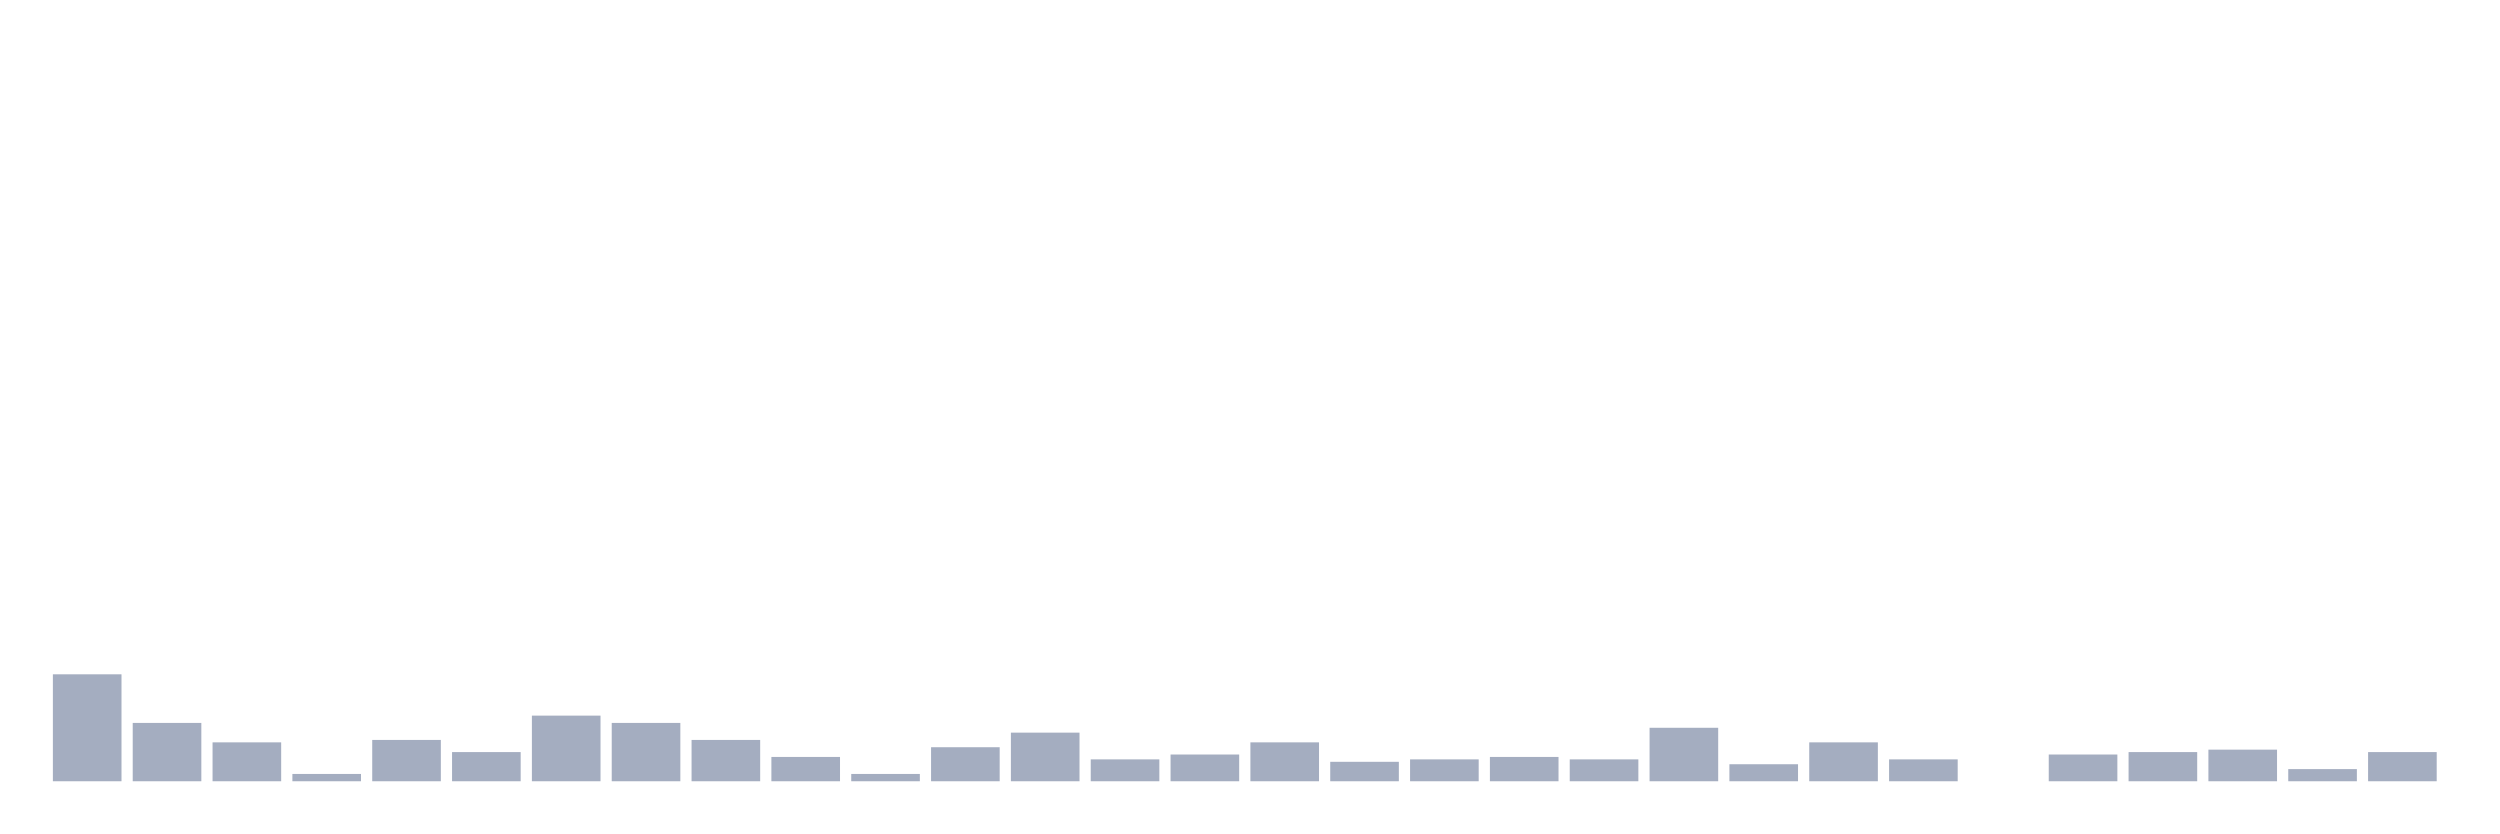
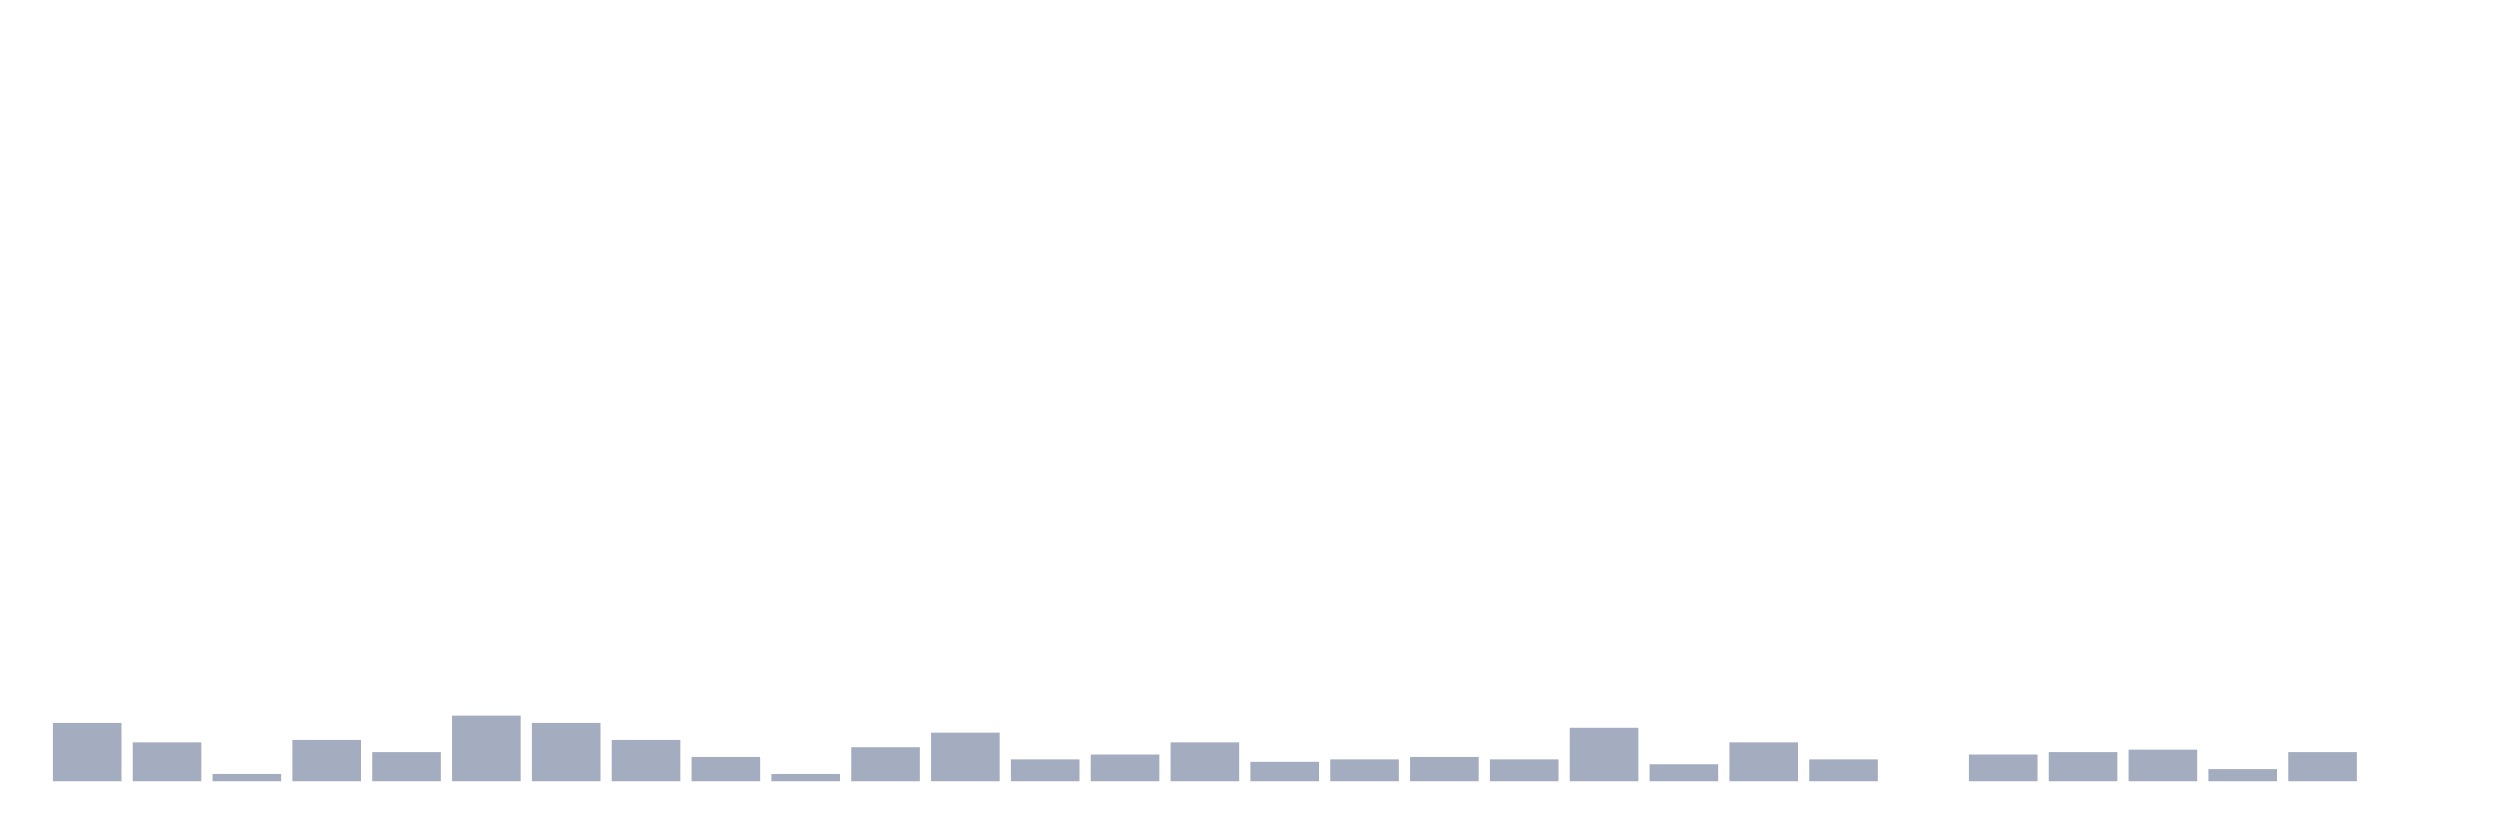
<svg xmlns="http://www.w3.org/2000/svg" viewBox="0 0 480 160">
  <g transform="translate(10,10)">
-     <rect class="bar" x="0.153" width="13.175" y="119.467" height="20.533" fill="rgb(164,173,192)" />
-     <rect class="bar" x="15.482" width="13.175" y="128.8" height="11.2" fill="rgb(164,173,192)" />
-     <rect class="bar" x="30.81" width="13.175" y="132.533" height="7.467" fill="rgb(164,173,192)" />
-     <rect class="bar" x="46.138" width="13.175" y="138.6" height="1.4" fill="rgb(164,173,192)" />
-     <rect class="bar" x="61.466" width="13.175" y="132.067" height="7.933" fill="rgb(164,173,192)" />
-     <rect class="bar" x="76.794" width="13.175" y="134.4" height="5.6" fill="rgb(164,173,192)" />
-     <rect class="bar" x="92.123" width="13.175" y="127.4" height="12.6" fill="rgb(164,173,192)" />
-     <rect class="bar" x="107.451" width="13.175" y="128.8" height="11.2" fill="rgb(164,173,192)" />
-     <rect class="bar" x="122.779" width="13.175" y="132.067" height="7.933" fill="rgb(164,173,192)" />
-     <rect class="bar" x="138.107" width="13.175" y="135.333" height="4.667" fill="rgb(164,173,192)" />
-     <rect class="bar" x="153.436" width="13.175" y="138.6" height="1.4" fill="rgb(164,173,192)" />
-     <rect class="bar" x="168.764" width="13.175" y="133.467" height="6.533" fill="rgb(164,173,192)" />
-     <rect class="bar" x="184.092" width="13.175" y="130.667" height="9.333" fill="rgb(164,173,192)" />
-     <rect class="bar" x="199.42" width="13.175" y="135.8" height="4.2" fill="rgb(164,173,192)" />
-     <rect class="bar" x="214.748" width="13.175" y="134.867" height="5.133" fill="rgb(164,173,192)" />
-     <rect class="bar" x="230.077" width="13.175" y="132.533" height="7.467" fill="rgb(164,173,192)" />
-     <rect class="bar" x="245.405" width="13.175" y="136.267" height="3.733" fill="rgb(164,173,192)" />
-     <rect class="bar" x="260.733" width="13.175" y="135.8" height="4.2" fill="rgb(164,173,192)" />
-     <rect class="bar" x="276.061" width="13.175" y="135.333" height="4.667" fill="rgb(164,173,192)" />
-     <rect class="bar" x="291.39" width="13.175" y="135.8" height="4.2" fill="rgb(164,173,192)" />
-     <rect class="bar" x="306.718" width="13.175" y="129.733" height="10.267" fill="rgb(164,173,192)" />
-     <rect class="bar" x="322.046" width="13.175" y="136.733" height="3.267" fill="rgb(164,173,192)" />
-     <rect class="bar" x="337.374" width="13.175" y="132.533" height="7.467" fill="rgb(164,173,192)" />
-     <rect class="bar" x="352.702" width="13.175" y="135.8" height="4.2" fill="rgb(164,173,192)" />
-     <rect class="bar" x="368.031" width="13.175" y="140" height="0" fill="rgb(164,173,192)" />
-     <rect class="bar" x="383.359" width="13.175" y="134.867" height="5.133" fill="rgb(164,173,192)" />
-     <rect class="bar" x="398.687" width="13.175" y="134.4" height="5.6" fill="rgb(164,173,192)" />
-     <rect class="bar" x="414.015" width="13.175" y="133.933" height="6.067" fill="rgb(164,173,192)" />
-     <rect class="bar" x="429.344" width="13.175" y="137.667" height="2.333" fill="rgb(164,173,192)" />
-     <rect class="bar" x="444.672" width="13.175" y="134.4" height="5.6" fill="rgb(164,173,192)" />
+     <rect class="bar" x="0.153" width="13.175" y="128.8" height="11.2" fill="rgb(164,173,192)" />
+     <rect class="bar" x="15.482" width="13.175" y="132.533" height="7.467" fill="rgb(164,173,192)" />
+     <rect class="bar" x="30.81" width="13.175" y="138.6" height="1.4" fill="rgb(164,173,192)" />
+     <rect class="bar" x="46.138" width="13.175" y="132.067" height="7.933" fill="rgb(164,173,192)" />
+     <rect class="bar" x="61.466" width="13.175" y="134.4" height="5.6" fill="rgb(164,173,192)" />
+     <rect class="bar" x="76.794" width="13.175" y="127.4" height="12.6" fill="rgb(164,173,192)" />
+     <rect class="bar" x="92.123" width="13.175" y="128.8" height="11.2" fill="rgb(164,173,192)" />
+     <rect class="bar" x="107.451" width="13.175" y="132.067" height="7.933" fill="rgb(164,173,192)" />
+     <rect class="bar" x="122.779" width="13.175" y="135.333" height="4.667" fill="rgb(164,173,192)" />
+     <rect class="bar" x="138.107" width="13.175" y="138.6" height="1.4" fill="rgb(164,173,192)" />
+     <rect class="bar" x="153.436" width="13.175" y="133.467" height="6.533" fill="rgb(164,173,192)" />
+     <rect class="bar" x="168.764" width="13.175" y="130.667" height="9.333" fill="rgb(164,173,192)" />
+     <rect class="bar" x="184.092" width="13.175" y="135.8" height="4.2" fill="rgb(164,173,192)" />
+     <rect class="bar" x="199.42" width="13.175" y="134.867" height="5.133" fill="rgb(164,173,192)" />
+     <rect class="bar" x="214.748" width="13.175" y="132.533" height="7.467" fill="rgb(164,173,192)" />
+     <rect class="bar" x="230.077" width="13.175" y="136.267" height="3.733" fill="rgb(164,173,192)" />
+     <rect class="bar" x="245.405" width="13.175" y="135.8" height="4.2" fill="rgb(164,173,192)" />
+     <rect class="bar" x="260.733" width="13.175" y="135.333" height="4.667" fill="rgb(164,173,192)" />
+     <rect class="bar" x="276.061" width="13.175" y="135.8" height="4.2" fill="rgb(164,173,192)" />
+     <rect class="bar" x="291.39" width="13.175" y="129.733" height="10.267" fill="rgb(164,173,192)" />
+     <rect class="bar" x="306.718" width="13.175" y="136.733" height="3.267" fill="rgb(164,173,192)" />
+     <rect class="bar" x="322.046" width="13.175" y="132.533" height="7.467" fill="rgb(164,173,192)" />
+     <rect class="bar" x="337.374" width="13.175" y="135.8" height="4.2" fill="rgb(164,173,192)" />
+     <rect class="bar" x="352.702" width="13.175" y="140" height="0" fill="rgb(164,173,192)" />
+     <rect class="bar" x="368.031" width="13.175" y="134.867" height="5.133" fill="rgb(164,173,192)" />
+     <rect class="bar" x="383.359" width="13.175" y="134.4" height="5.6" fill="rgb(164,173,192)" />
+     <rect class="bar" x="398.687" width="13.175" y="133.933" height="6.067" fill="rgb(164,173,192)" />
+     <rect class="bar" x="414.015" width="13.175" y="137.667" height="2.333" fill="rgb(164,173,192)" />
+     <rect class="bar" x="429.344" width="13.175" y="134.4" height="5.6" fill="rgb(164,173,192)" />
+     <rect class="bar" x="444.672" width="13.175" y="140" height="0" fill="rgb(164,173,192)" />
  </g>
</svg>
